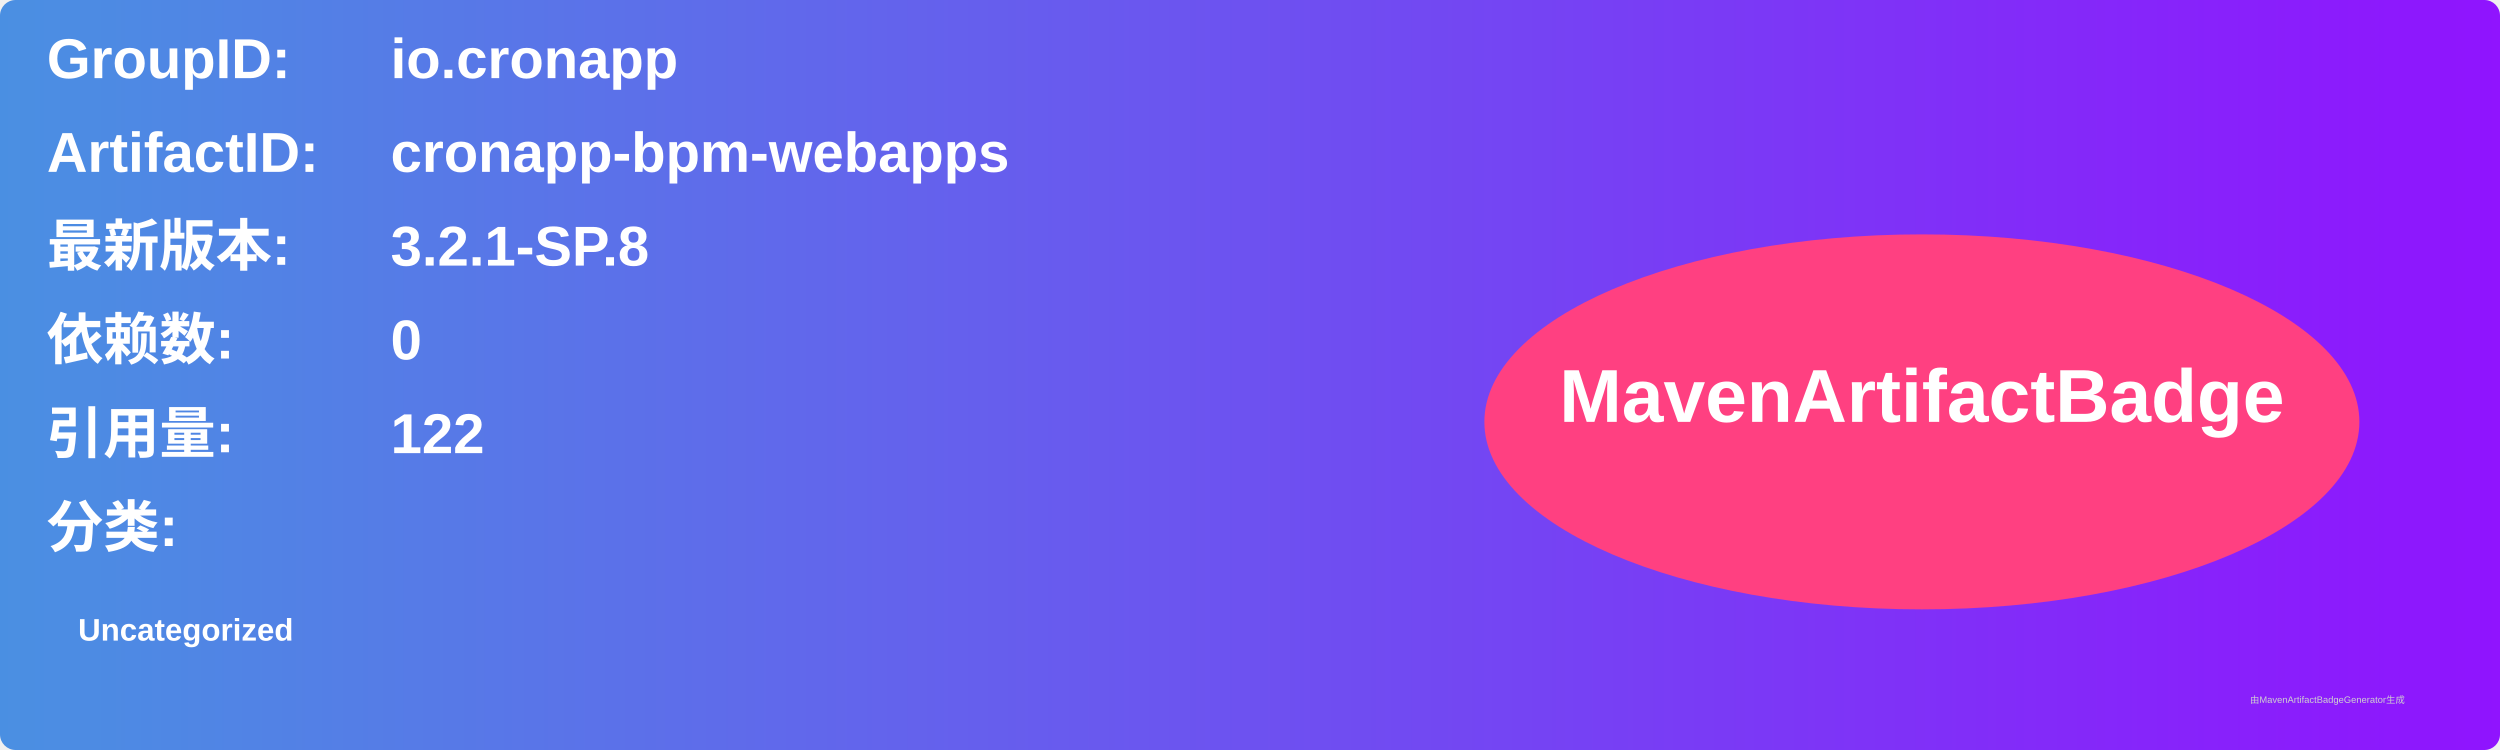
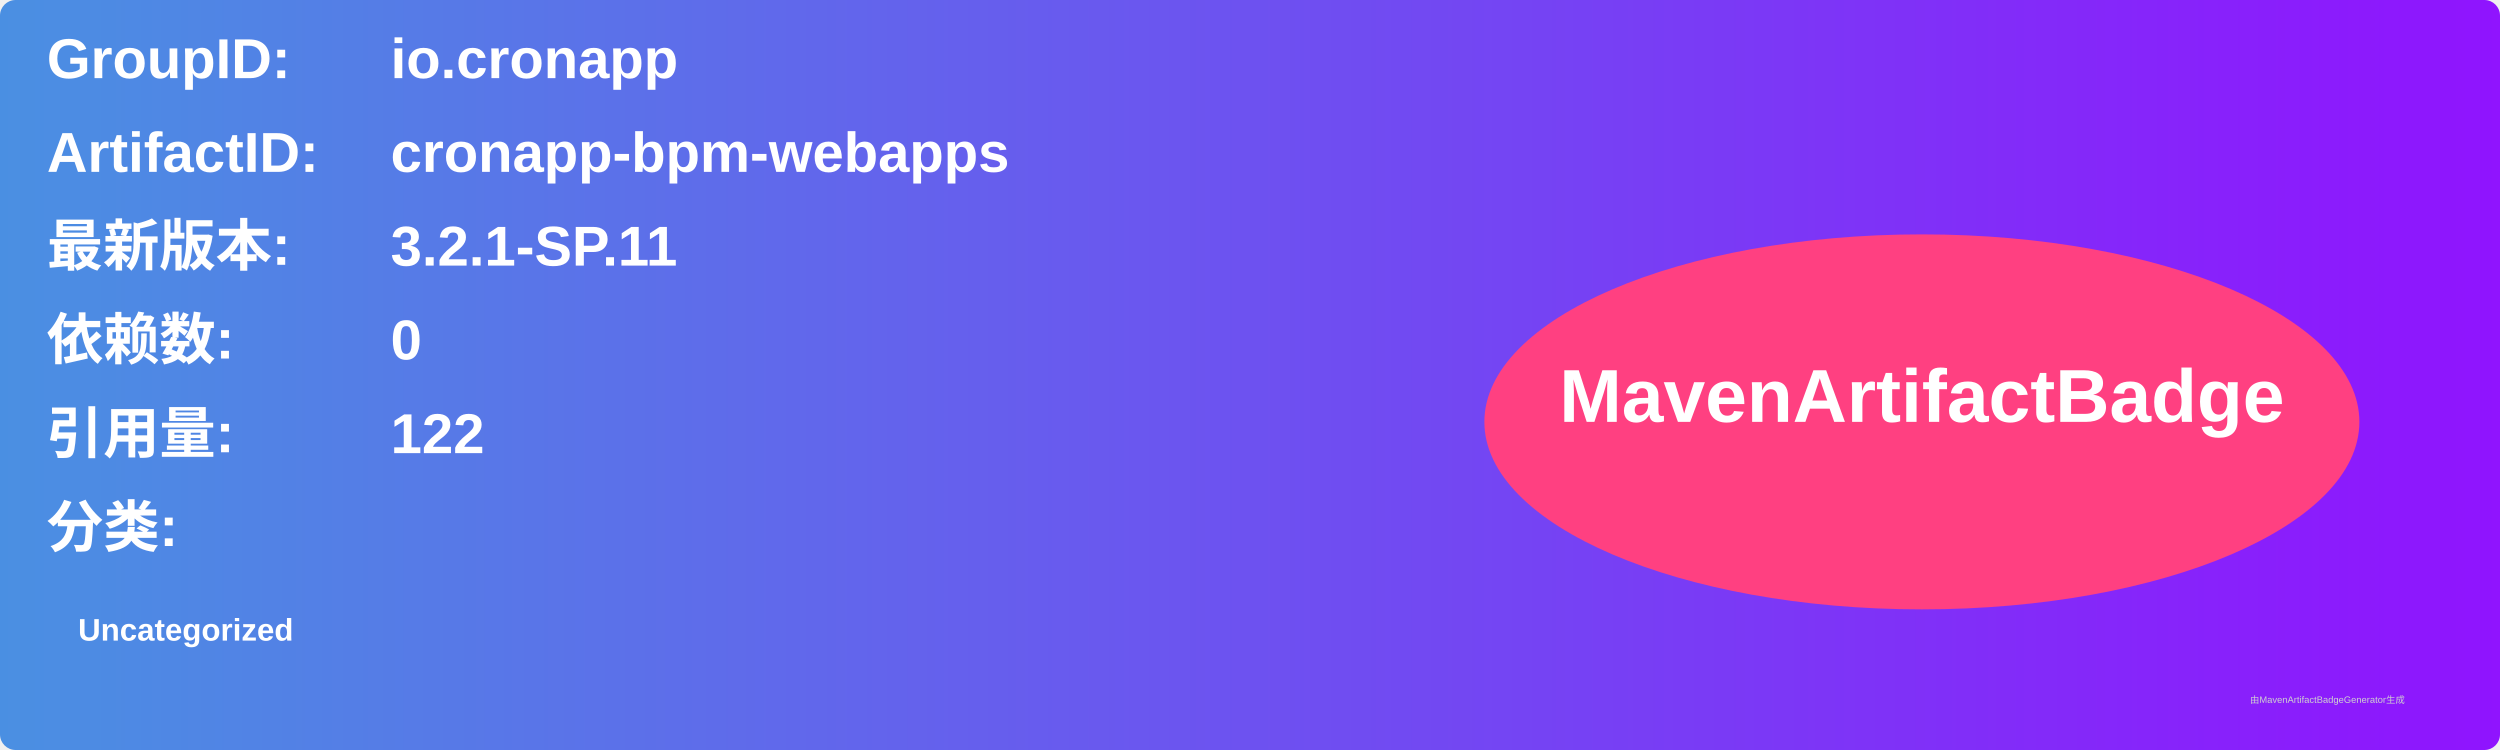
<svg xmlns="http://www.w3.org/2000/svg" width="800" height="240" viewBox="0 0 800 240">
  <linearGradient id="grad" x1="0%" y1="0%" x2="100%" y2="0%">
    <stop offset="0%" stop-color="#4a90e2" />
    <stop offset="100%" stop-color="#9013fe" />
  </linearGradient>
  <rect width="100%" height="100%" rx="5" ry="5" fill="url(#grad)" />
  <g transform="translate(15, 15)">
    <text x="0" y="10" font-family="Arial" font-size="18" fill="white" font-weight="bold" width="260">GroupID:</text>
    <text x="110" y="10" font-family="Arial" font-size="18" fill="white" font-weight="bold" width="460">io.cronapp</text>
    <text x="0" y="40" font-family="Arial" font-size="18" fill="white" font-weight="bold" width="260">ArtifactID:</text>
    <text x="110" y="40" font-family="Arial" font-size="18" fill="white" font-weight="bold" width="460">cronapp-bpm-webapps</text>
    <text x="0" y="70" font-family="Arial" font-size="18" fill="white" font-weight="bold">最新版本:</text>
    <text x="110" y="70" font-family="Arial" font-size="18" fill="white" font-weight="bold">
-       <tspan font-weight="bold">3.2.1-SP.8</tspan>
+       <tspan font-weight="bold">3.2.1-SP.11</tspan>
    </text>
    <text x="0" y="100" font-family="Arial" font-size="18" fill="white" font-weight="bold">依赖数: </text>
    <text x="110" y="100" font-family="Arial" font-size="18" fill="white">
      <tspan font-weight="bold">0</tspan>
    </text>
    <text x="0" y="130" font-family="Arial" font-size="18" fill="white" font-weight="bold">引用量: </text>
    <text x="110" y="130" font-family="Arial" font-size="18" fill="white">
      <tspan font-weight="bold">122</tspan>
    </text>
    <text x="0" y="160" font-family="Arial" font-size="18" fill="white" font-weight="bold">分类:</text>
    <text x="10" y="190" font-family="Arial" font-size="10" fill="white">
      <tspan font-weight="bold">Uncategorized</tspan>
    </text>
    <ellipse cx="600" cy="120" rx="140" ry="60" fill="#ff4081" />
    <text x="600" y="120" text-anchor="middle" font-family="Arial" font-size="24" fill="white" font-weight="bold">MavenArtifactBadge</text>
  </g>
  <text x="720" y="225" font-family="Arial" font-size="3" fill="#d0d0d0">由MavenArtifactBadgeGenerator生成</text>
</svg>
